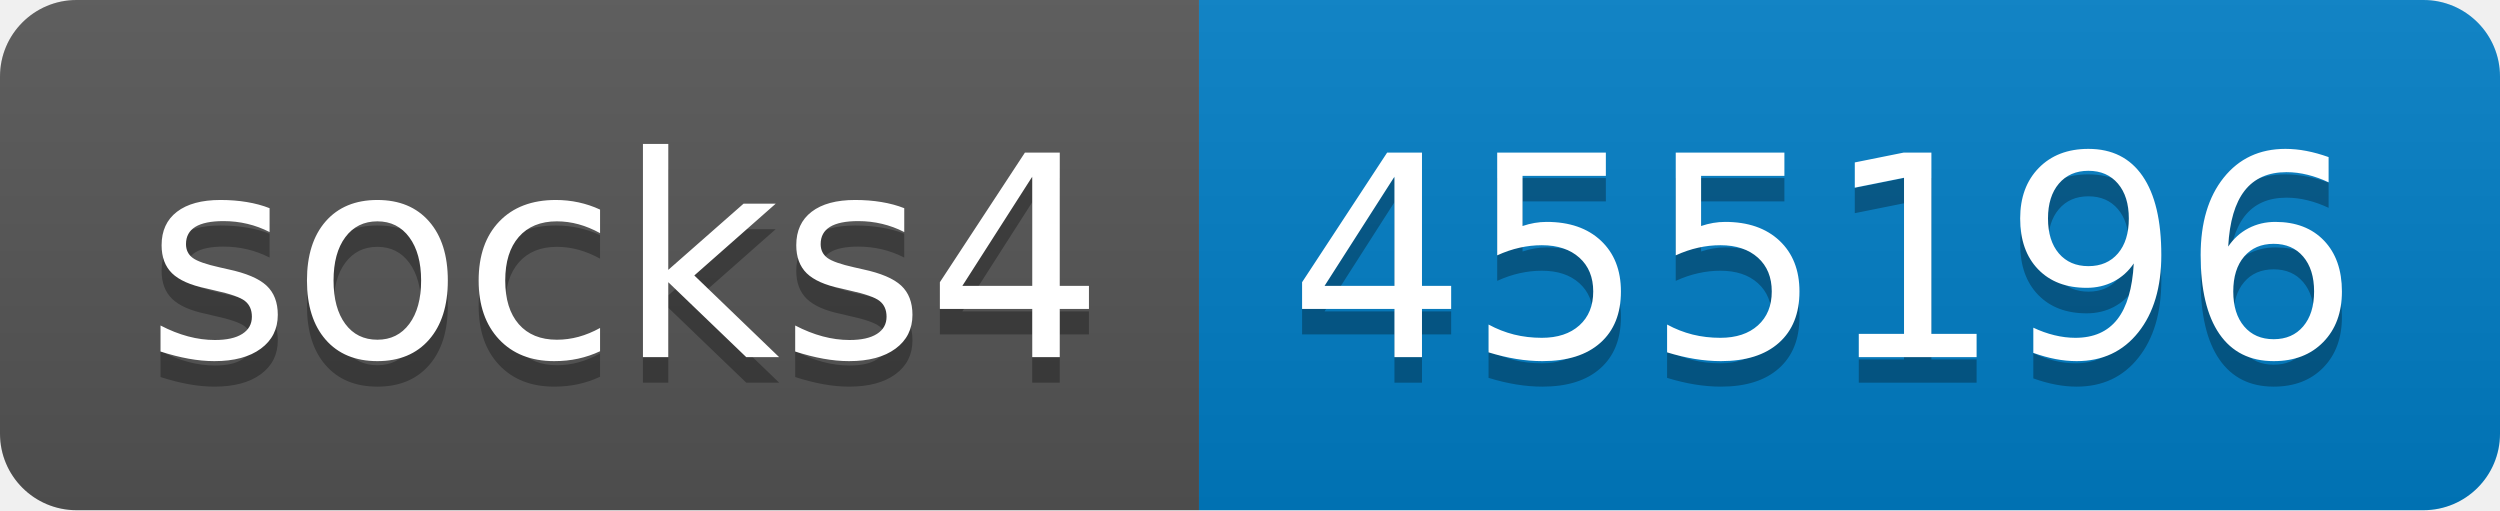
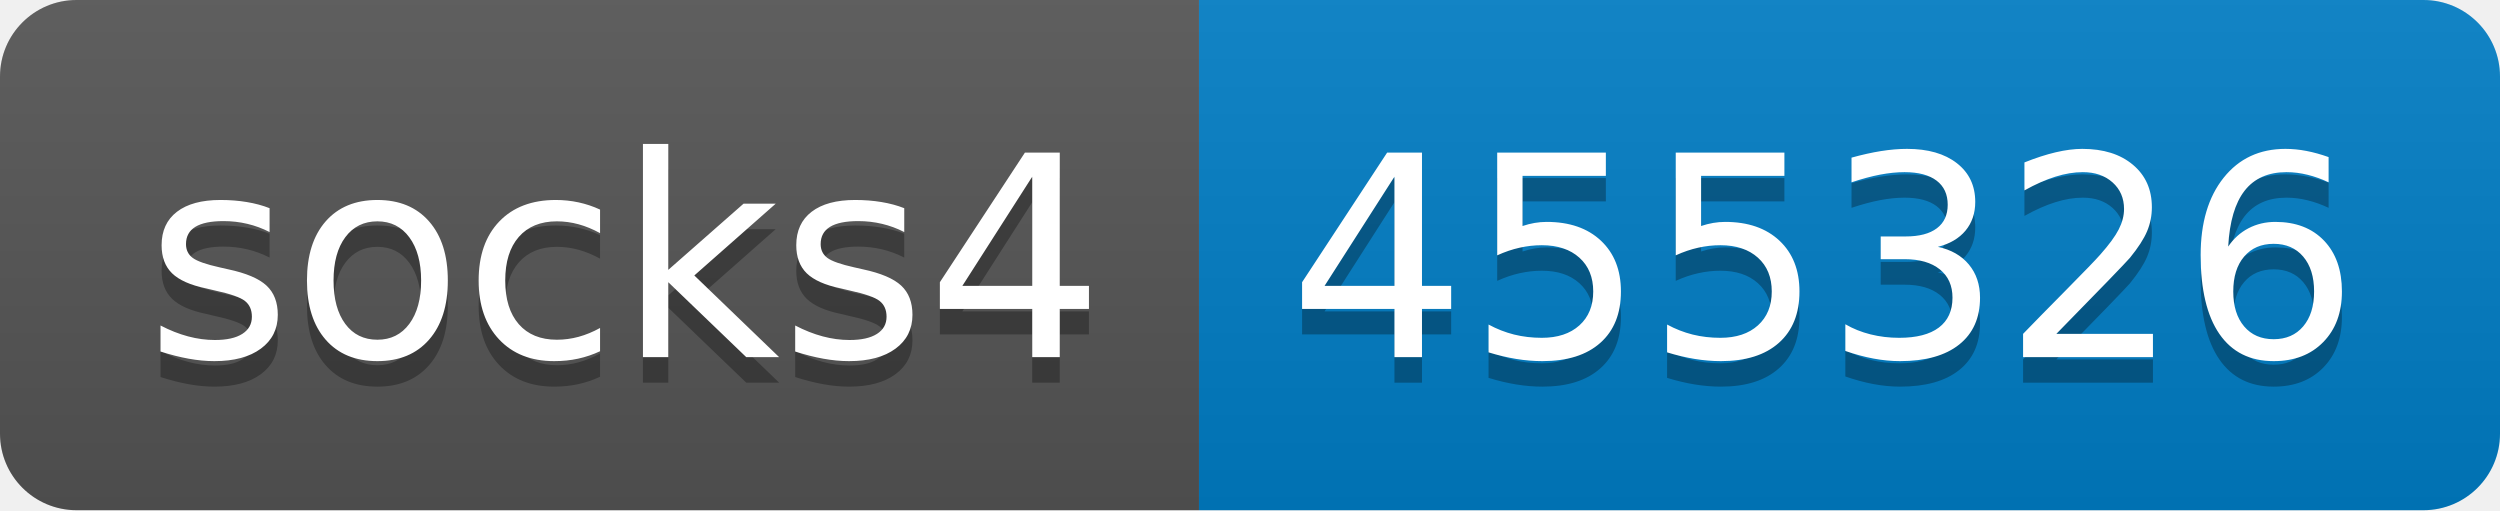
- <svg xmlns="http://www.w3.org/2000/svg" width="98" height="20" role="img" aria-label="socks4: 455196">
+ <svg xmlns="http://www.w3.org/2000/svg" width="98" height="20" role="img" aria-label="socks4: 455326">
  <linearGradient id="s" x2="0" y2="100%">
    <stop offset="0" stop-color="#bbb" stop-opacity=".1" />
    <stop offset="1" stop-opacity=".1" />
  </linearGradient>
  <clipPath id="r">
    <rect width="98" height="20" rx="3" fill="#fff" />
  </clipPath>
  <g clip-path="url(#r)">
    <rect width="47" height="20" fill="#555" />
    <rect x="47" width="51" height="20" fill="#007ec6" />
    <rect width="98" height="20" fill="url(#s)" />
  </g>
  <g fill="#fff" text-anchor="middle" font-family="Verdana,Geneva,DejaVu Sans,sans-serif" text-rendering="geometricPrecision" font-size="110">
    <text aria-hidden="true" x="245" y="150" fill="#010101" fill-opacity=".3" transform="scale(.1)" textLength="370">socks4</text>
    <text x="245" y="140" transform="scale(.1)" fill="#fff" textLength="370">socks4</text>
-     <text aria-hidden="true" x="715" y="150" fill="#010101" fill-opacity=".3" transform="scale(.1)" textLength="410">455196</text>
-     <text x="715" y="140" transform="scale(.1)" fill="#fff" textLength="410">455196</text>
+     <text aria-hidden="true" x="715" y="150" fill="#010101" fill-opacity=".3" transform="scale(.1)" textLength="410">455326</text>
+     <text x="715" y="140" transform="scale(.1)" fill="#fff" textLength="410">455326</text>
  </g>
</svg>
